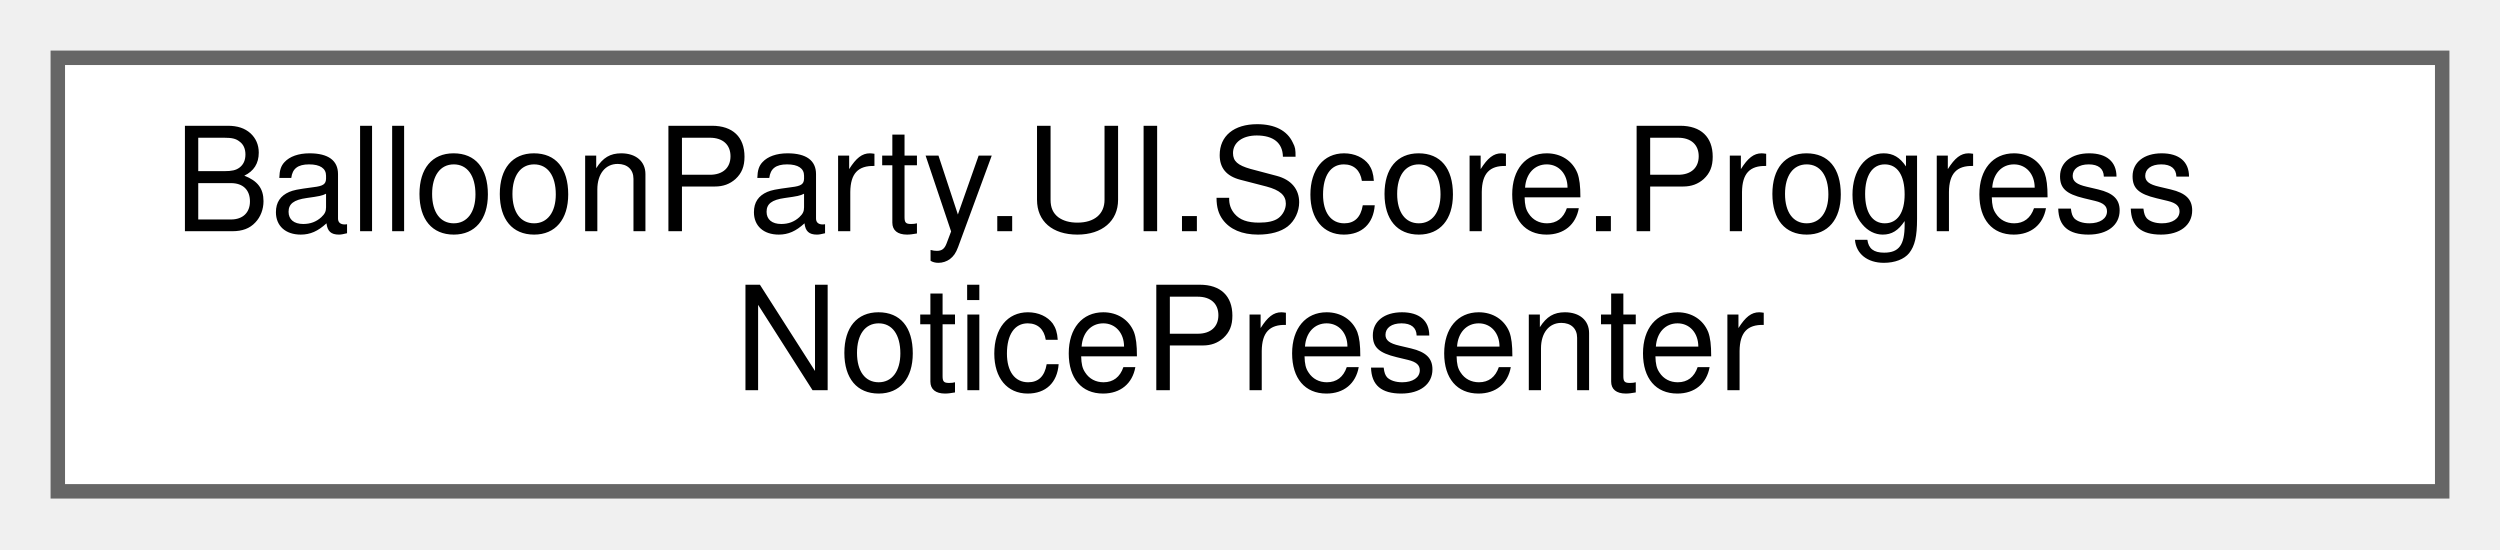
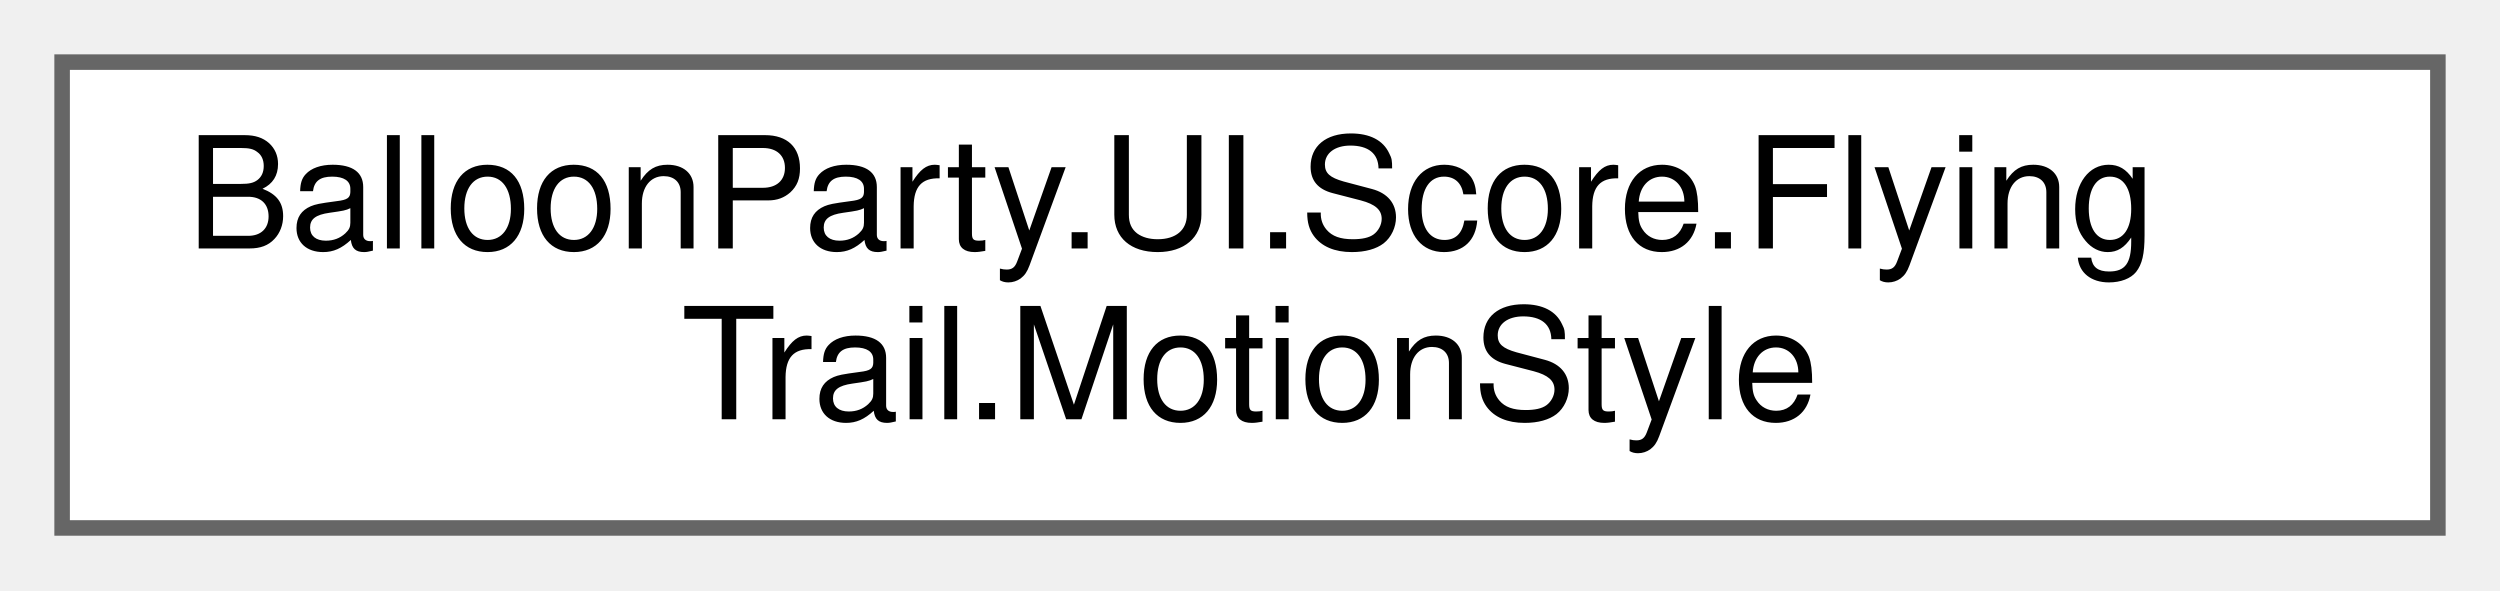
- <svg xmlns="http://www.w3.org/2000/svg" xmlns:xlink="http://www.w3.org/1999/xlink" width="173pt" height="38pt" viewBox="0.00 0.00 173.00 38.00">
+ <svg xmlns="http://www.w3.org/2000/svg" xmlns:xlink="http://www.w3.org/1999/xlink" width="161pt" height="38pt" viewBox="0.00 0.00 161.00 38.00">
  <g id="graph0" class="graph" transform="scale(1 1) rotate(0) translate(4 34)">
    <g id="Node000000" class="node">
      <g id="a_Node000000">
-         <a xlink:href="classBalloonParty_1_1UI_1_1Score_1_1ProgressNoticePresenter.html" target="_top" xlink:title="Owns a progress bar's floating notices, split out of ColorProgressBar to keep the view lean.">
-           <polygon fill="white" stroke="#666666" points="165,-30 0,-30 0,0 165,0 165,-30" />
-           <text text-anchor="start" x="8" y="-18" font-family="Helvetica,sans-Serif" font-size="10.00">BalloonParty.UI.Score.Progress</text>
-           <text text-anchor="middle" x="82.5" y="-7" font-family="Helvetica,sans-Serif" font-size="10.00">NoticePresenter</text>
+         <a xlink:href="structBalloonParty_1_1UI_1_1Score_1_1FlyingTrail_1_1MotionStyle.html" target="_top" xlink:title=" ">
+           <polygon fill="white" stroke="#666666" points="153,-30 0,-30 0,0 153,0 153,-30" />
+           <text text-anchor="start" x="8" y="-18" font-family="Helvetica,sans-Serif" font-size="10.00">BalloonParty.UI.Score.Flying</text>
+           <text text-anchor="middle" x="76.5" y="-7" font-family="Helvetica,sans-Serif" font-size="10.00">Trail.MotionStyle</text>
        </a>
      </g>
    </g>
  </g>
</svg>
